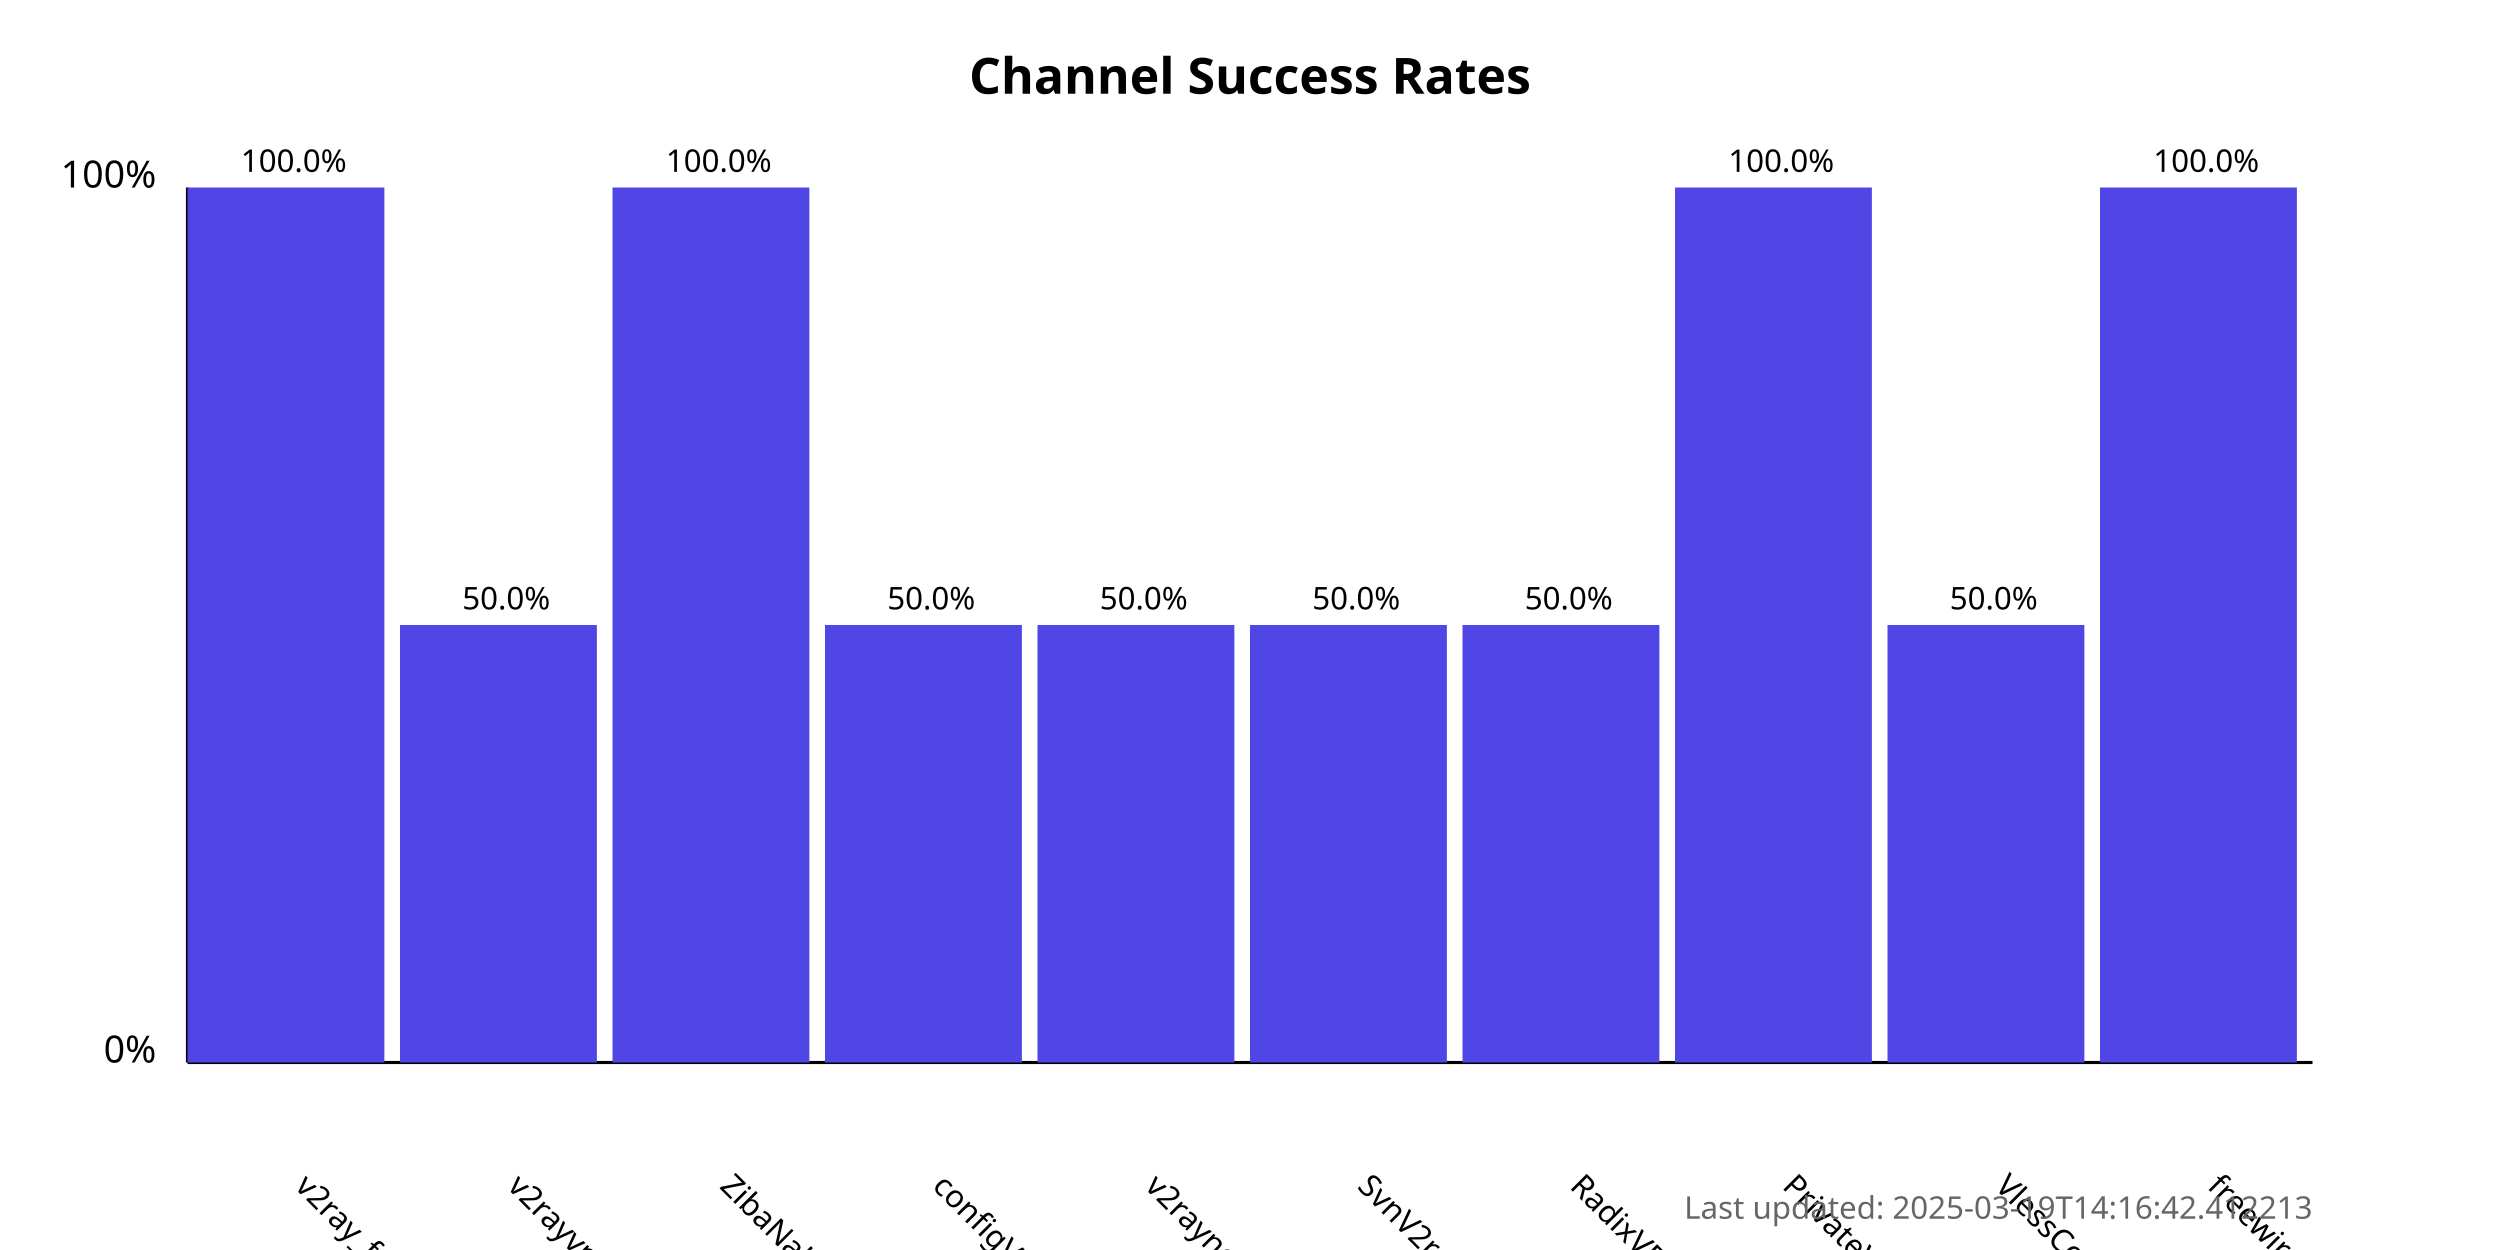
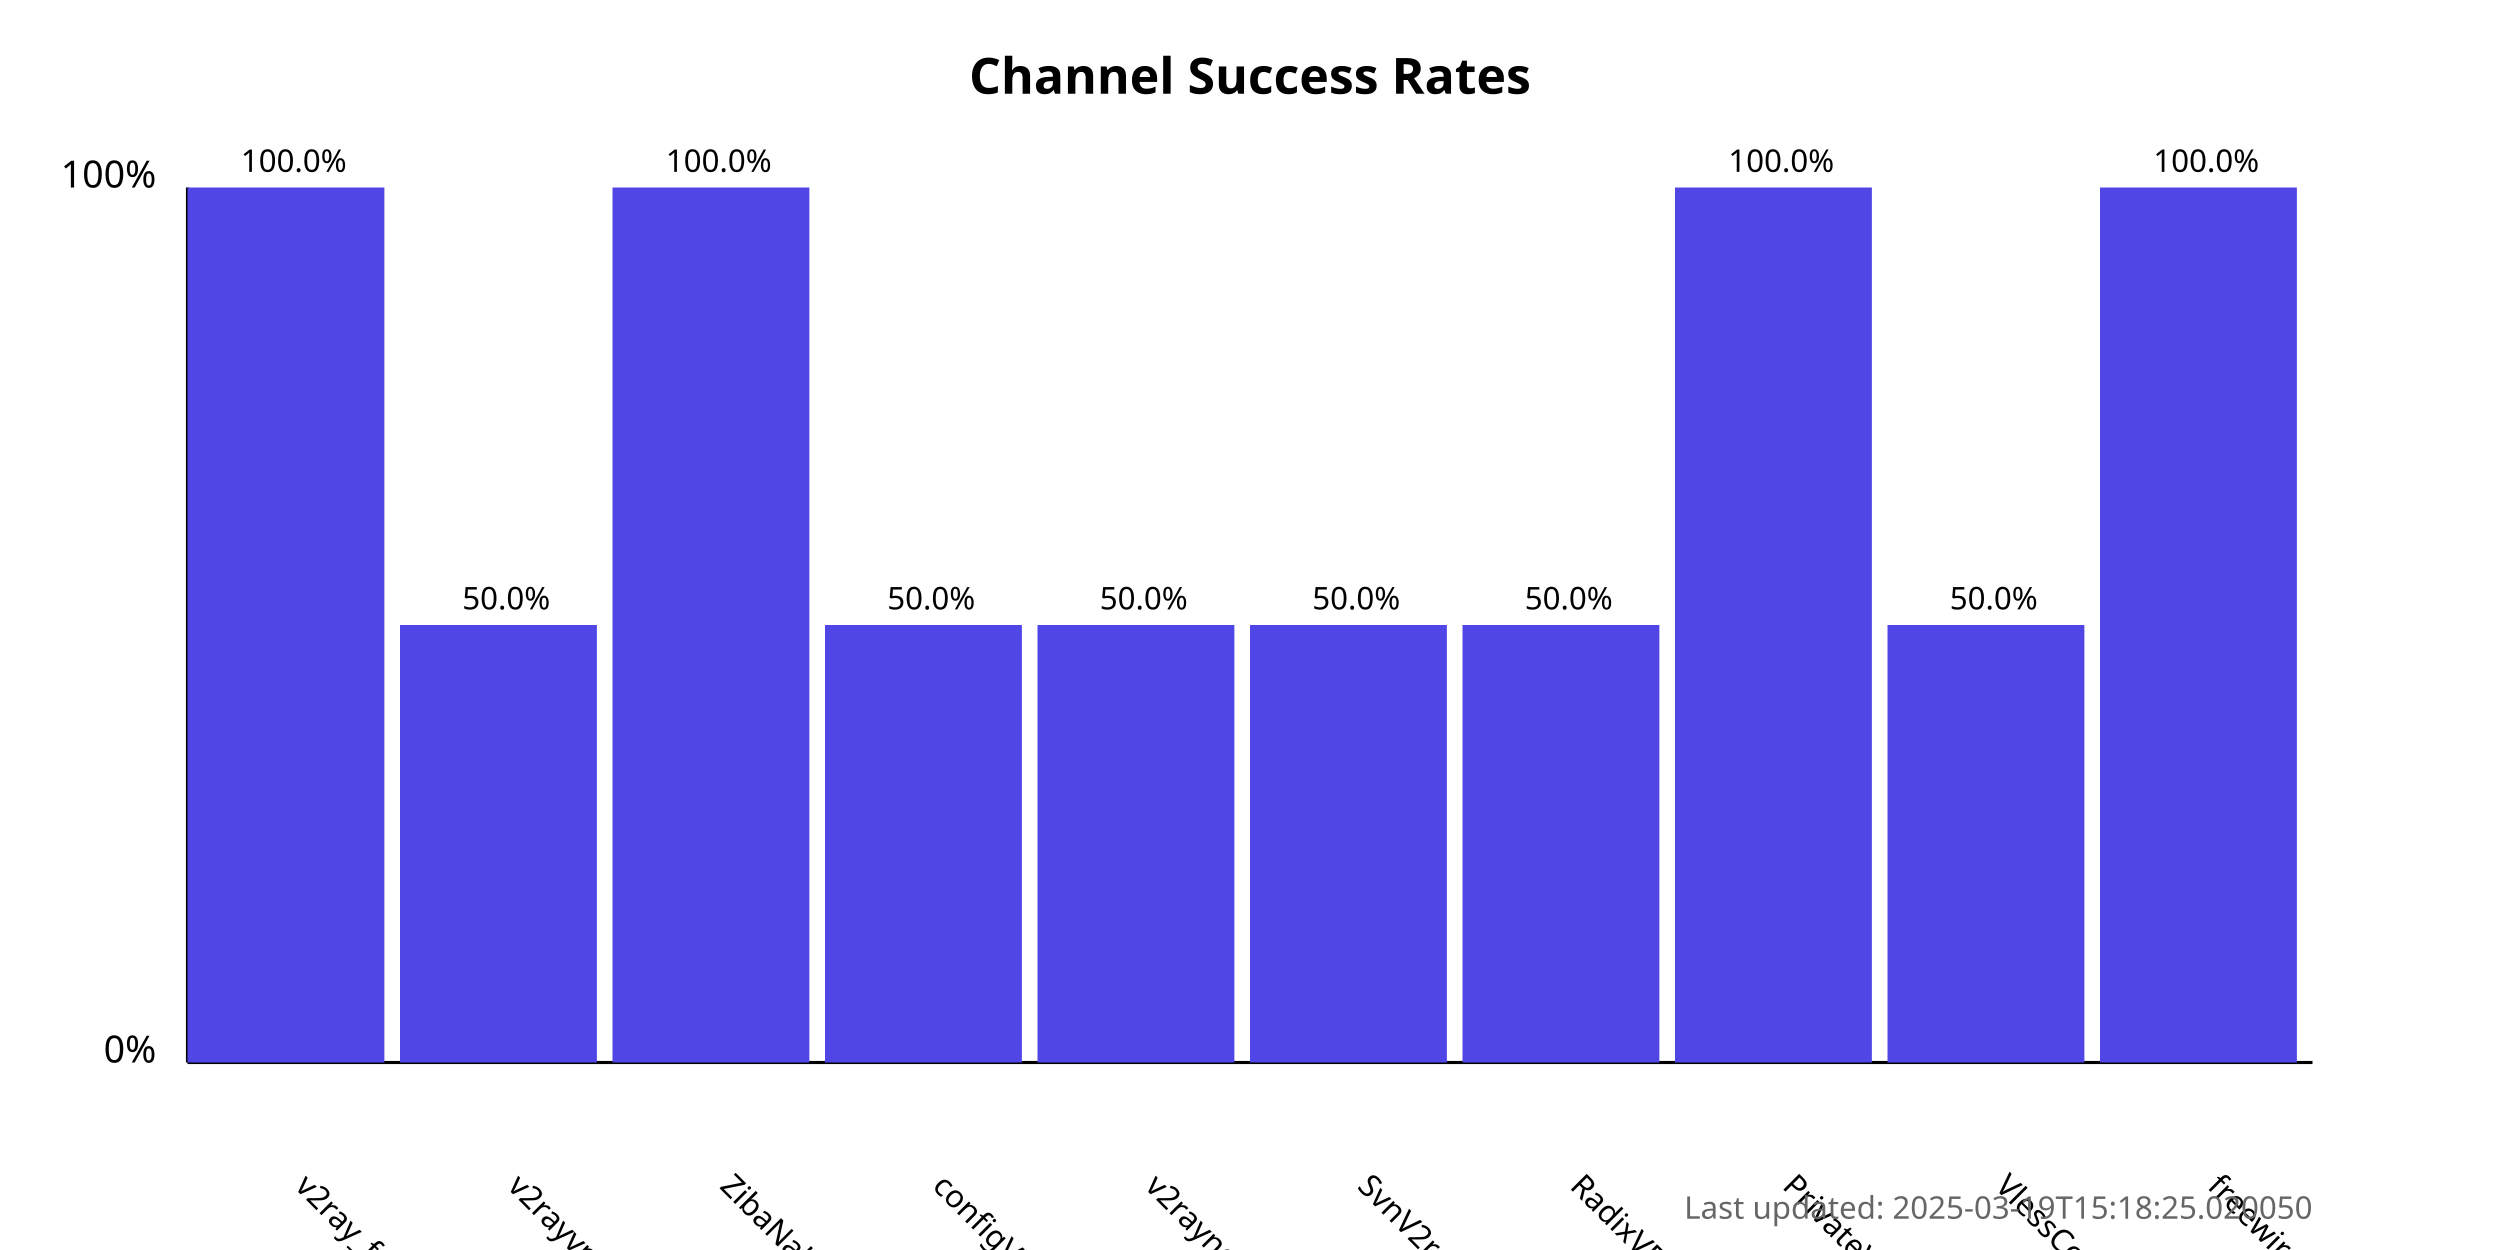
<svg xmlns="http://www.w3.org/2000/svg" width="800" height="400">
  <style>
            .chart-title { font: bold 16px sans-serif; }
            .axis-label { font: 12px sans-serif; }
            .tick-label { font: 10px sans-serif; }
            .bar { fill: #4f46e5; }
            .bar:hover { fill: #6366f1; }
            .timestamp { font: 10px sans-serif; fill: #666; }
        </style>
  <text x="400.0" y="30" text-anchor="middle" class="chart-title">
            Channel Success Rates
        </text>
  <line x1="60" y1="340" x2="60" y2="60" stroke="black" stroke-width="1" />
  <line x1="60" y1="340" x2="740" y2="340" stroke="black" stroke-width="1" />
  <text x="50" y="340" text-anchor="end" class="axis-label">0%</text>
  <text x="50" y="60" text-anchor="end" class="axis-label">100%</text>
  <g>
    <rect x="60" y="60.0" width="63.0" height="280.0" class="bar" />
    <text x="94.0" y="380" transform="rotate(45, 94.0, 380)" text-anchor="start" class="tick-label">
                v2ray_free_conf
            </text>
    <text x="94.0" y="55.0" text-anchor="middle" class="tick-label">
                100.0%
            </text>
  </g>
  <g>
    <rect x="128.0" y="200.0" width="63.0" height="140.0" class="bar" />
    <text x="162.0" y="380" transform="rotate(45, 162.0, 380)" text-anchor="start" class="tick-label">
                v2rayvpno
            </text>
    <text x="162.0" y="195.0" text-anchor="middle" class="tick-label">
                50.0%
            </text>
  </g>
  <g>
    <rect x="196.0" y="60.0" width="63.0" height="280.0" class="bar" />
    <text x="230.0" y="380" transform="rotate(45, 230.0, 380)" text-anchor="start" class="tick-label">
                ZibaNabz
            </text>
    <text x="230.0" y="55.0" text-anchor="middle" class="tick-label">
                100.0%
            </text>
  </g>
  <g>
    <rect x="264.0" y="200.0" width="63.0" height="140.0" class="bar" />
    <text x="298.0" y="380" transform="rotate(45, 298.0, 380)" text-anchor="start" class="tick-label">
                configV2rayForFree
            </text>
    <text x="298.0" y="195.0" text-anchor="middle" class="tick-label">
                50.0%
            </text>
  </g>
  <g>
    <rect x="332.0" y="200.0" width="63.0" height="140.0" class="bar" />
    <text x="366.0" y="380" transform="rotate(45, 366.0, 380)" text-anchor="start" class="tick-label">
                v2rayngvpn
            </text>
    <text x="366.0" y="195.0" text-anchor="middle" class="tick-label">
                50.0%
            </text>
  </g>
  <g>
    <rect x="400.0" y="200.0" width="63.0" height="140.0" class="bar" />
    <text x="434.0" y="380" transform="rotate(45, 434.0, 380)" text-anchor="start" class="tick-label">
                SvnV2ray
            </text>
    <text x="434.0" y="195.0" text-anchor="middle" class="tick-label">
                50.0%
            </text>
  </g>
  <g>
    <rect x="468.0" y="200.0" width="63.0" height="140.0" class="bar" />
    <text x="502.0" y="380" transform="rotate(45, 502.0, 380)" text-anchor="start" class="tick-label">
                RadixVPN
            </text>
    <text x="502.0" y="195.0" text-anchor="middle" class="tick-label">
                50.0%
            </text>
  </g>
  <g>
    <rect x="536.0" y="60.0" width="63.0" height="280.0" class="bar" />
    <text x="570.0" y="380" transform="rotate(45, 570.0, 380)" text-anchor="start" class="tick-label">
                PrivateVPNs
            </text>
    <text x="570.0" y="55.0" text-anchor="middle" class="tick-label">
                100.0%
            </text>
  </g>
  <g>
    <rect x="604.0" y="200.0" width="63.0" height="140.0" class="bar" />
    <text x="638.0" y="380" transform="rotate(45, 638.0, 380)" text-anchor="start" class="tick-label">
                VlessConfig
            </text>
    <text x="638.0" y="195.0" text-anchor="middle" class="tick-label">
                50.0%
            </text>
  </g>
  <g>
    <rect x="672.0" y="60.0" width="63.0" height="280.0" class="bar" />
    <text x="706.0" y="380" transform="rotate(45, 706.0, 380)" text-anchor="start" class="tick-label">
                freewireguard
            </text>
    <text x="706.0" y="55.0" text-anchor="middle" class="tick-label">
                100.0%
            </text>
  </g>
  <text x="740" y="390" text-anchor="end" class="timestamp">
-             Last updated: 2025-03-19T14:16:42.412213
+             Last updated: 2025-03-19T15:18:25.020050
        </text>
</svg>
